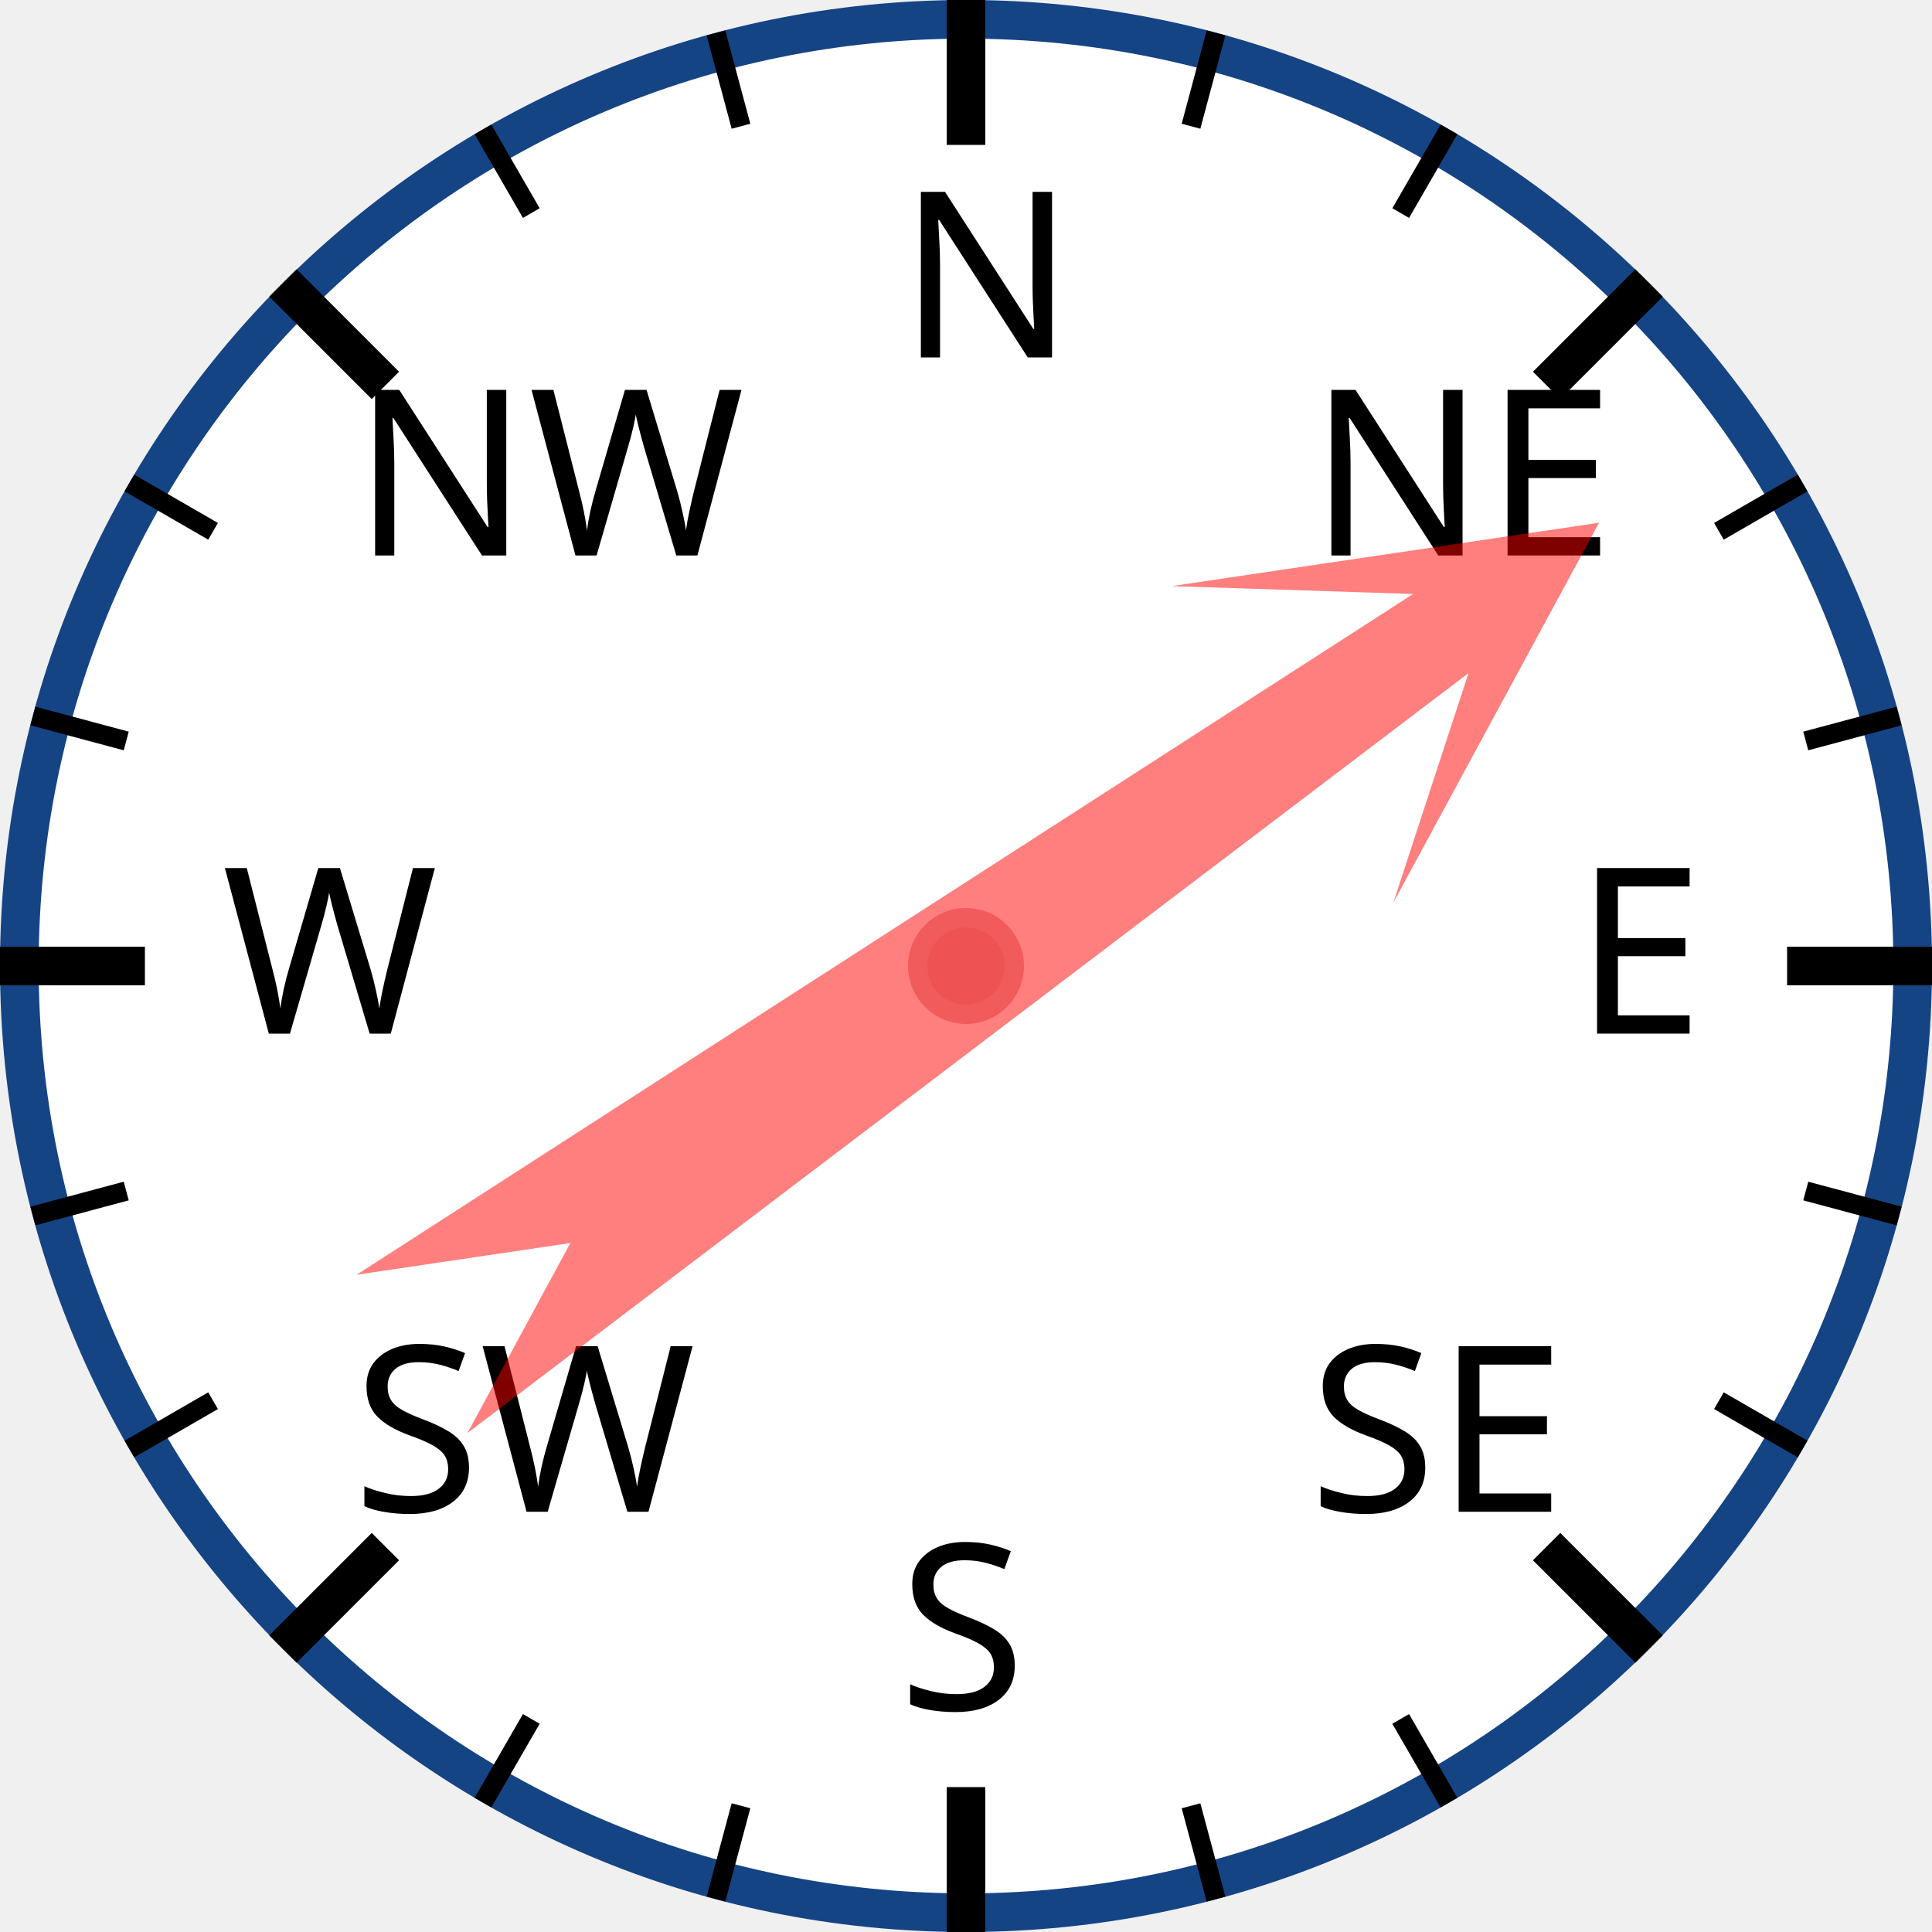
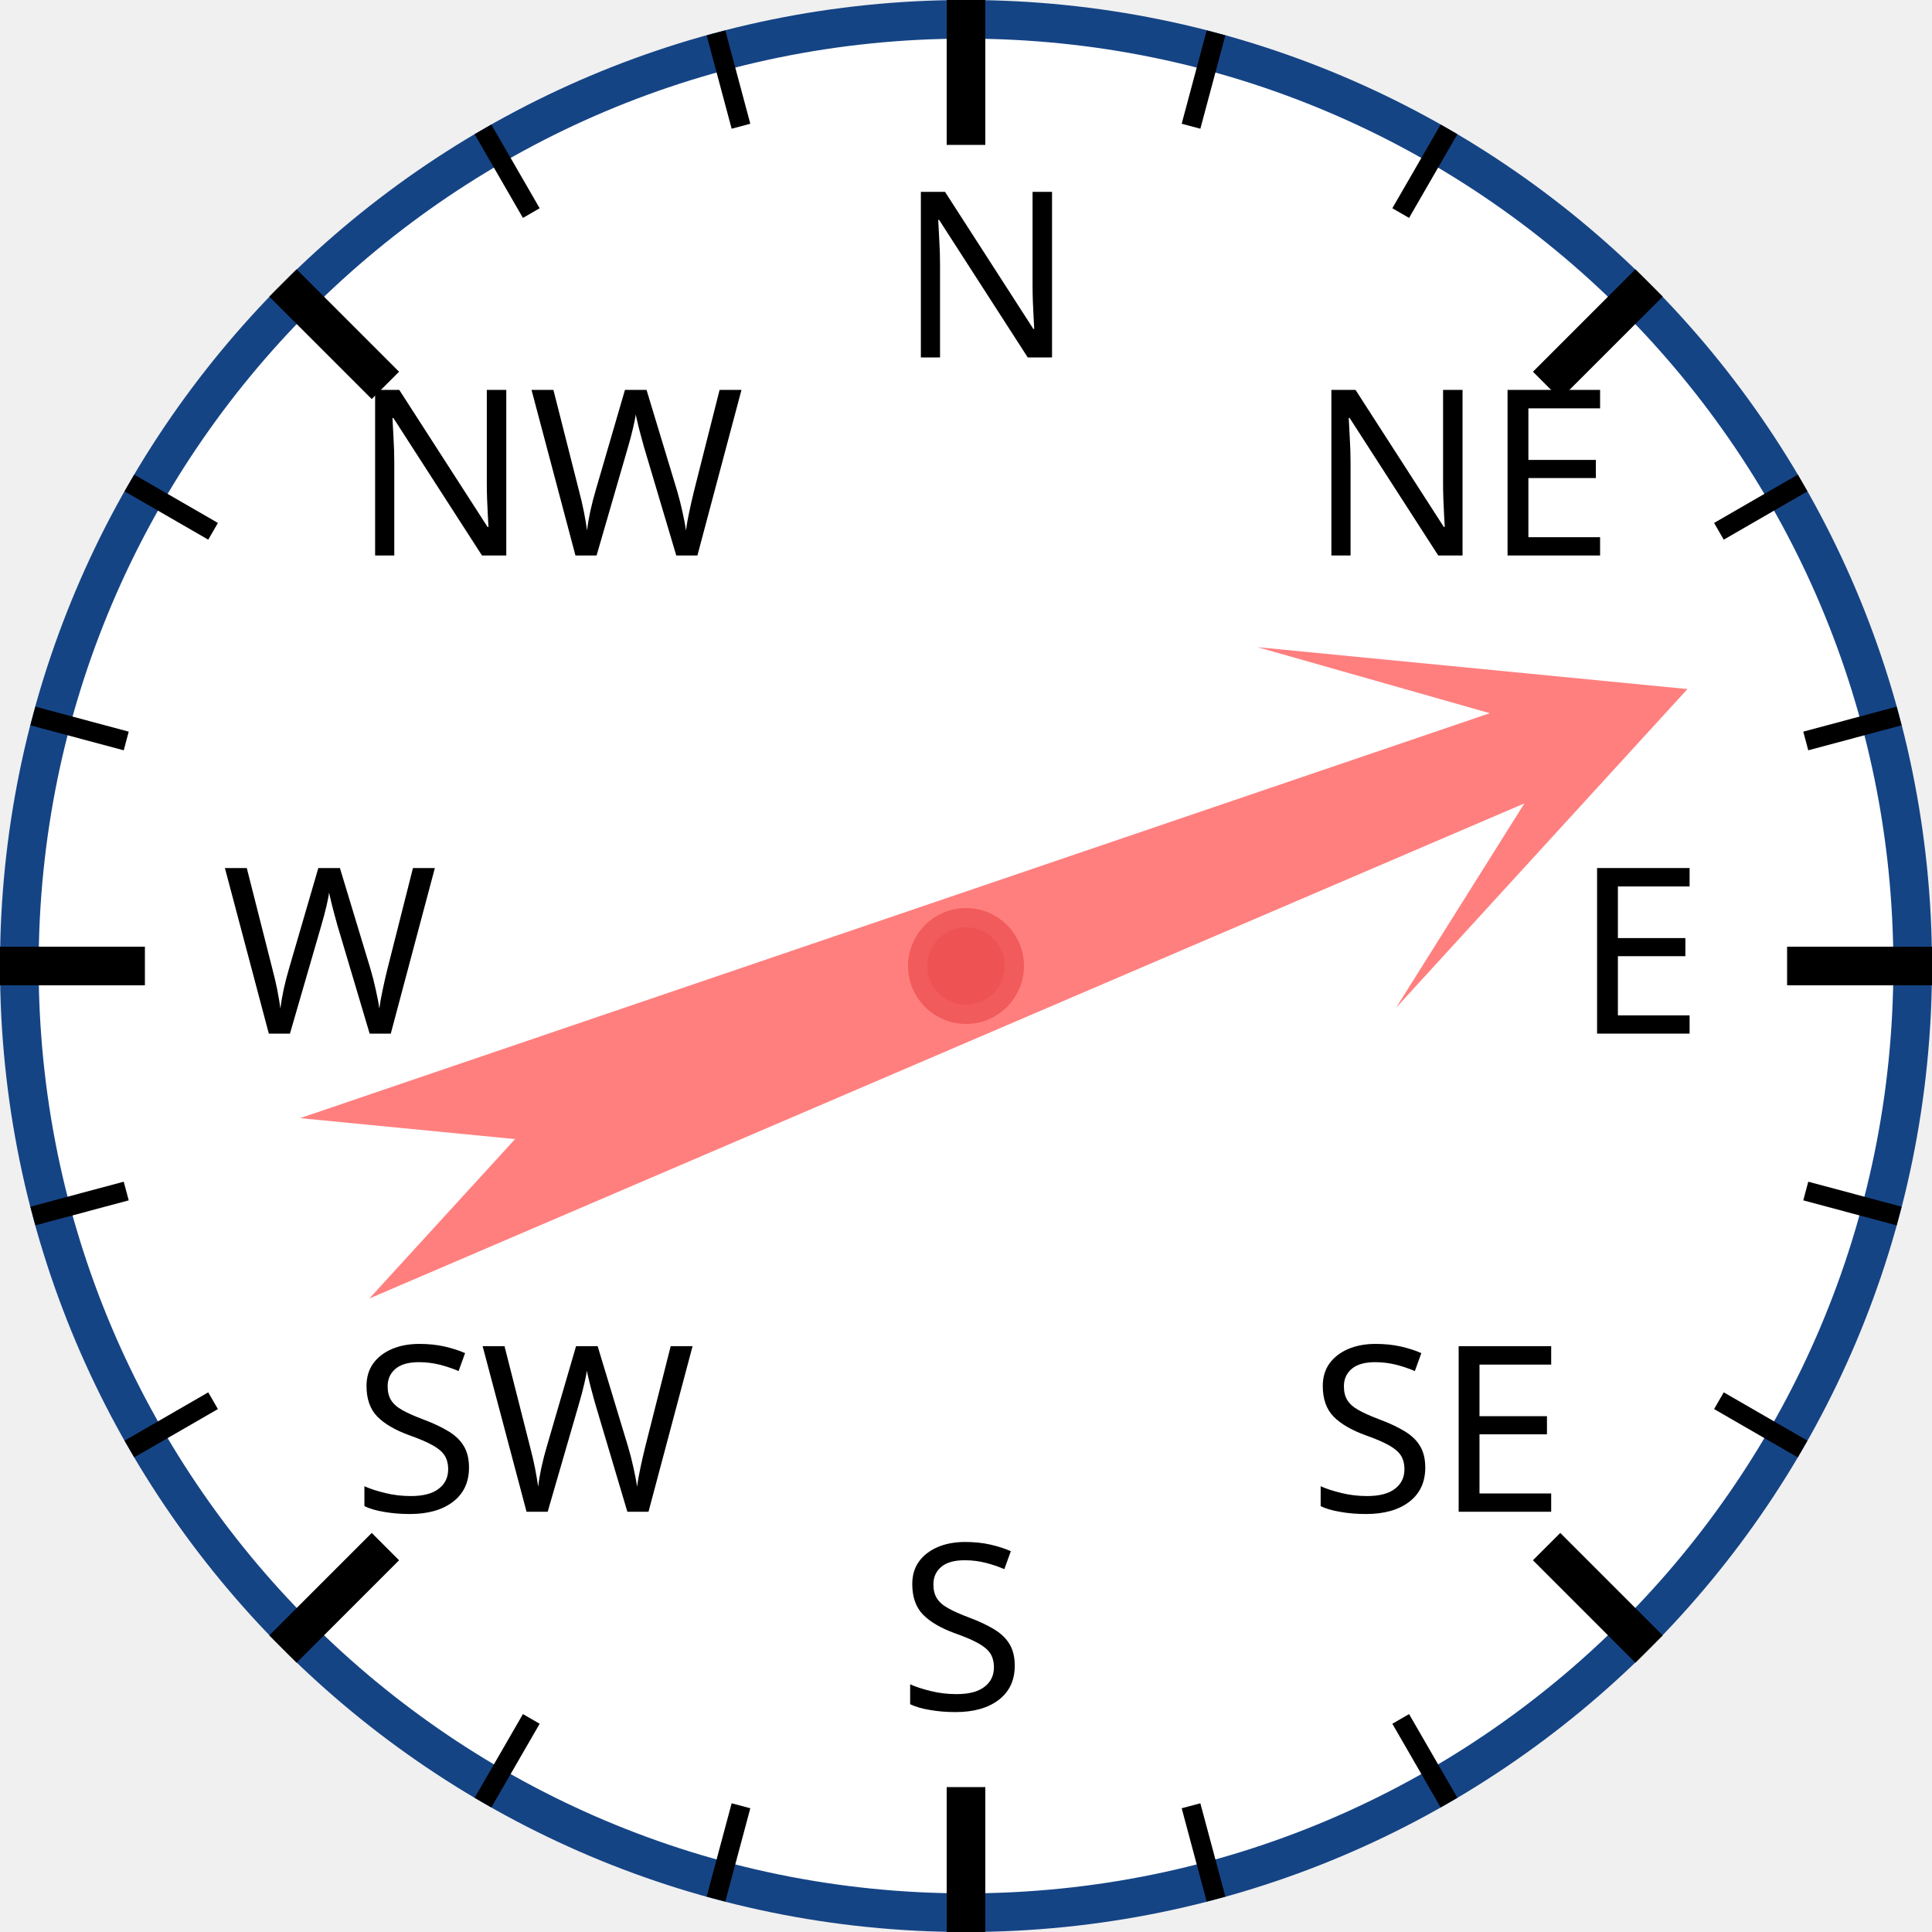
<svg xmlns="http://www.w3.org/2000/svg" width="120px" height="120px" viewBox="0 0 200 200">
  <circle cx="100" cy="100" r="98" style="fill: white; stroke: #154485; stroke-width: 4;" />
  <text x="93.0" y="37.0" style="font-family: sans-serif; font-size: 18pt;">N</text>
  <line x1="100.0" y1="0.0" x2="100.0" y2="15.0" style="stroke: black; stroke-width: 4;" />
  <line x1="74.118" y1="3.407" x2="76.706" y2="13.067" style="stroke: black; stroke-width: 2;" />
  <line x1="50" y1="13.397" x2="55" y2="22.058" style="stroke: black; stroke-width: 2;" />
  <text x="36.503" y="57.503" style="font-family: sans-serif; font-size: 18pt;">NW</text>
  <line x1="29.289" y1="29.289" x2="39.896" y2="39.896" style="stroke: black; stroke-width: 4;" />
  <line x1="13.397" y1="50" x2="22.058" y2="55" style="stroke: black; stroke-width: 2;" />
  <line x1="3.407" y1="74.118" x2="13.067" y2="76.706" style="stroke: black; stroke-width: 2;" />
  <text x="23.0" y="107.0" style="font-family: sans-serif; font-size: 18pt;">W</text>
  <line x1="0.0" y1="100.0" x2="15.0" y2="100.0" style="stroke: black; stroke-width: 4;" />
  <line x1="3.407" y1="125.882" x2="13.067" y2="123.294" style="stroke: black; stroke-width: 2;" />
  <line x1="13.397" y1="150" x2="22.058" y2="145" style="stroke: black; stroke-width: 2;" />
  <text x="36.503" y="156.497" style="font-family: sans-serif; font-size: 18pt;">SW</text>
  <line x1="29.289" y1="170.711" x2="39.896" y2="160.104" style="stroke: black; stroke-width: 4;" />
  <line x1="50" y1="186.603" x2="55" y2="177.942" style="stroke: black; stroke-width: 2;" />
  <line x1="74.118" y1="196.593" x2="76.706" y2="186.933" style="stroke: black; stroke-width: 2;" />
  <text x="93" y="177.0" style="font-family: sans-serif; font-size: 18pt;">S</text>
  <line x1="100" y1="200.0" x2="100" y2="185.0" style="stroke: black; stroke-width: 4;" />
  <line x1="125.882" y1="196.593" x2="123.294" y2="186.933" style="stroke: black; stroke-width: 2;" />
  <line x1="150.0" y1="186.603" x2="145.0" y2="177.942" style="stroke: black; stroke-width: 2;" />
  <text x="135.497" y="156.497" style="font-family: sans-serif; font-size: 18pt;">SE</text>
  <line x1="170.711" y1="170.711" x2="160.104" y2="160.104" style="stroke: black; stroke-width: 4;" />
  <line x1="186.603" y1="150" x2="177.942" y2="145" style="stroke: black; stroke-width: 2;" />
  <line x1="196.593" y1="125.882" x2="186.933" y2="123.294" style="stroke: black; stroke-width: 2;" />
  <text x="163.0" y="107" style="font-family: sans-serif; font-size: 18pt;">E</text>
  <line x1="200.0" y1="100" x2="185.0" y2="100" style="stroke: black; stroke-width: 4;" />
  <line x1="196.593" y1="74.118" x2="186.933" y2="76.706" style="stroke: black; stroke-width: 2;" />
  <line x1="186.603" y1="50" x2="177.942" y2="55" style="stroke: black; stroke-width: 2;" />
  <text x="135.497" y="57.503" style="font-family: sans-serif; font-size: 18pt;">NE</text>
  <line x1="170.711" y1="29.289" x2="160.104" y2="39.896" style="stroke: black; stroke-width: 4;" />
  <line x1="150" y1="13.397" x2="145" y2="22.058" style="stroke: black; stroke-width: 2;" />
  <line x1="125.882" y1="3.407" x2="123.294" y2="13.067" style="stroke: black; stroke-width: 2;" />
-   <polygon points="100 20 120 60 105 40 110 170 100 150 90 170 95 40 80 60" style="fill: red; fill-opacity: 0.5;" transform="rotate(55,100,100)" />
+   <polygon points="100 20 120 60 105 40 110 170 100 150 90 170 95 40 80 60" style="fill: red; fill-opacity: 0.5;" transform="rotate(69,100,100)" />
  <circle cx="100" cy="100" r="5" style="fill: #EE5252; stroke: #F25B5B; stroke-width: 2;" />
</svg>
